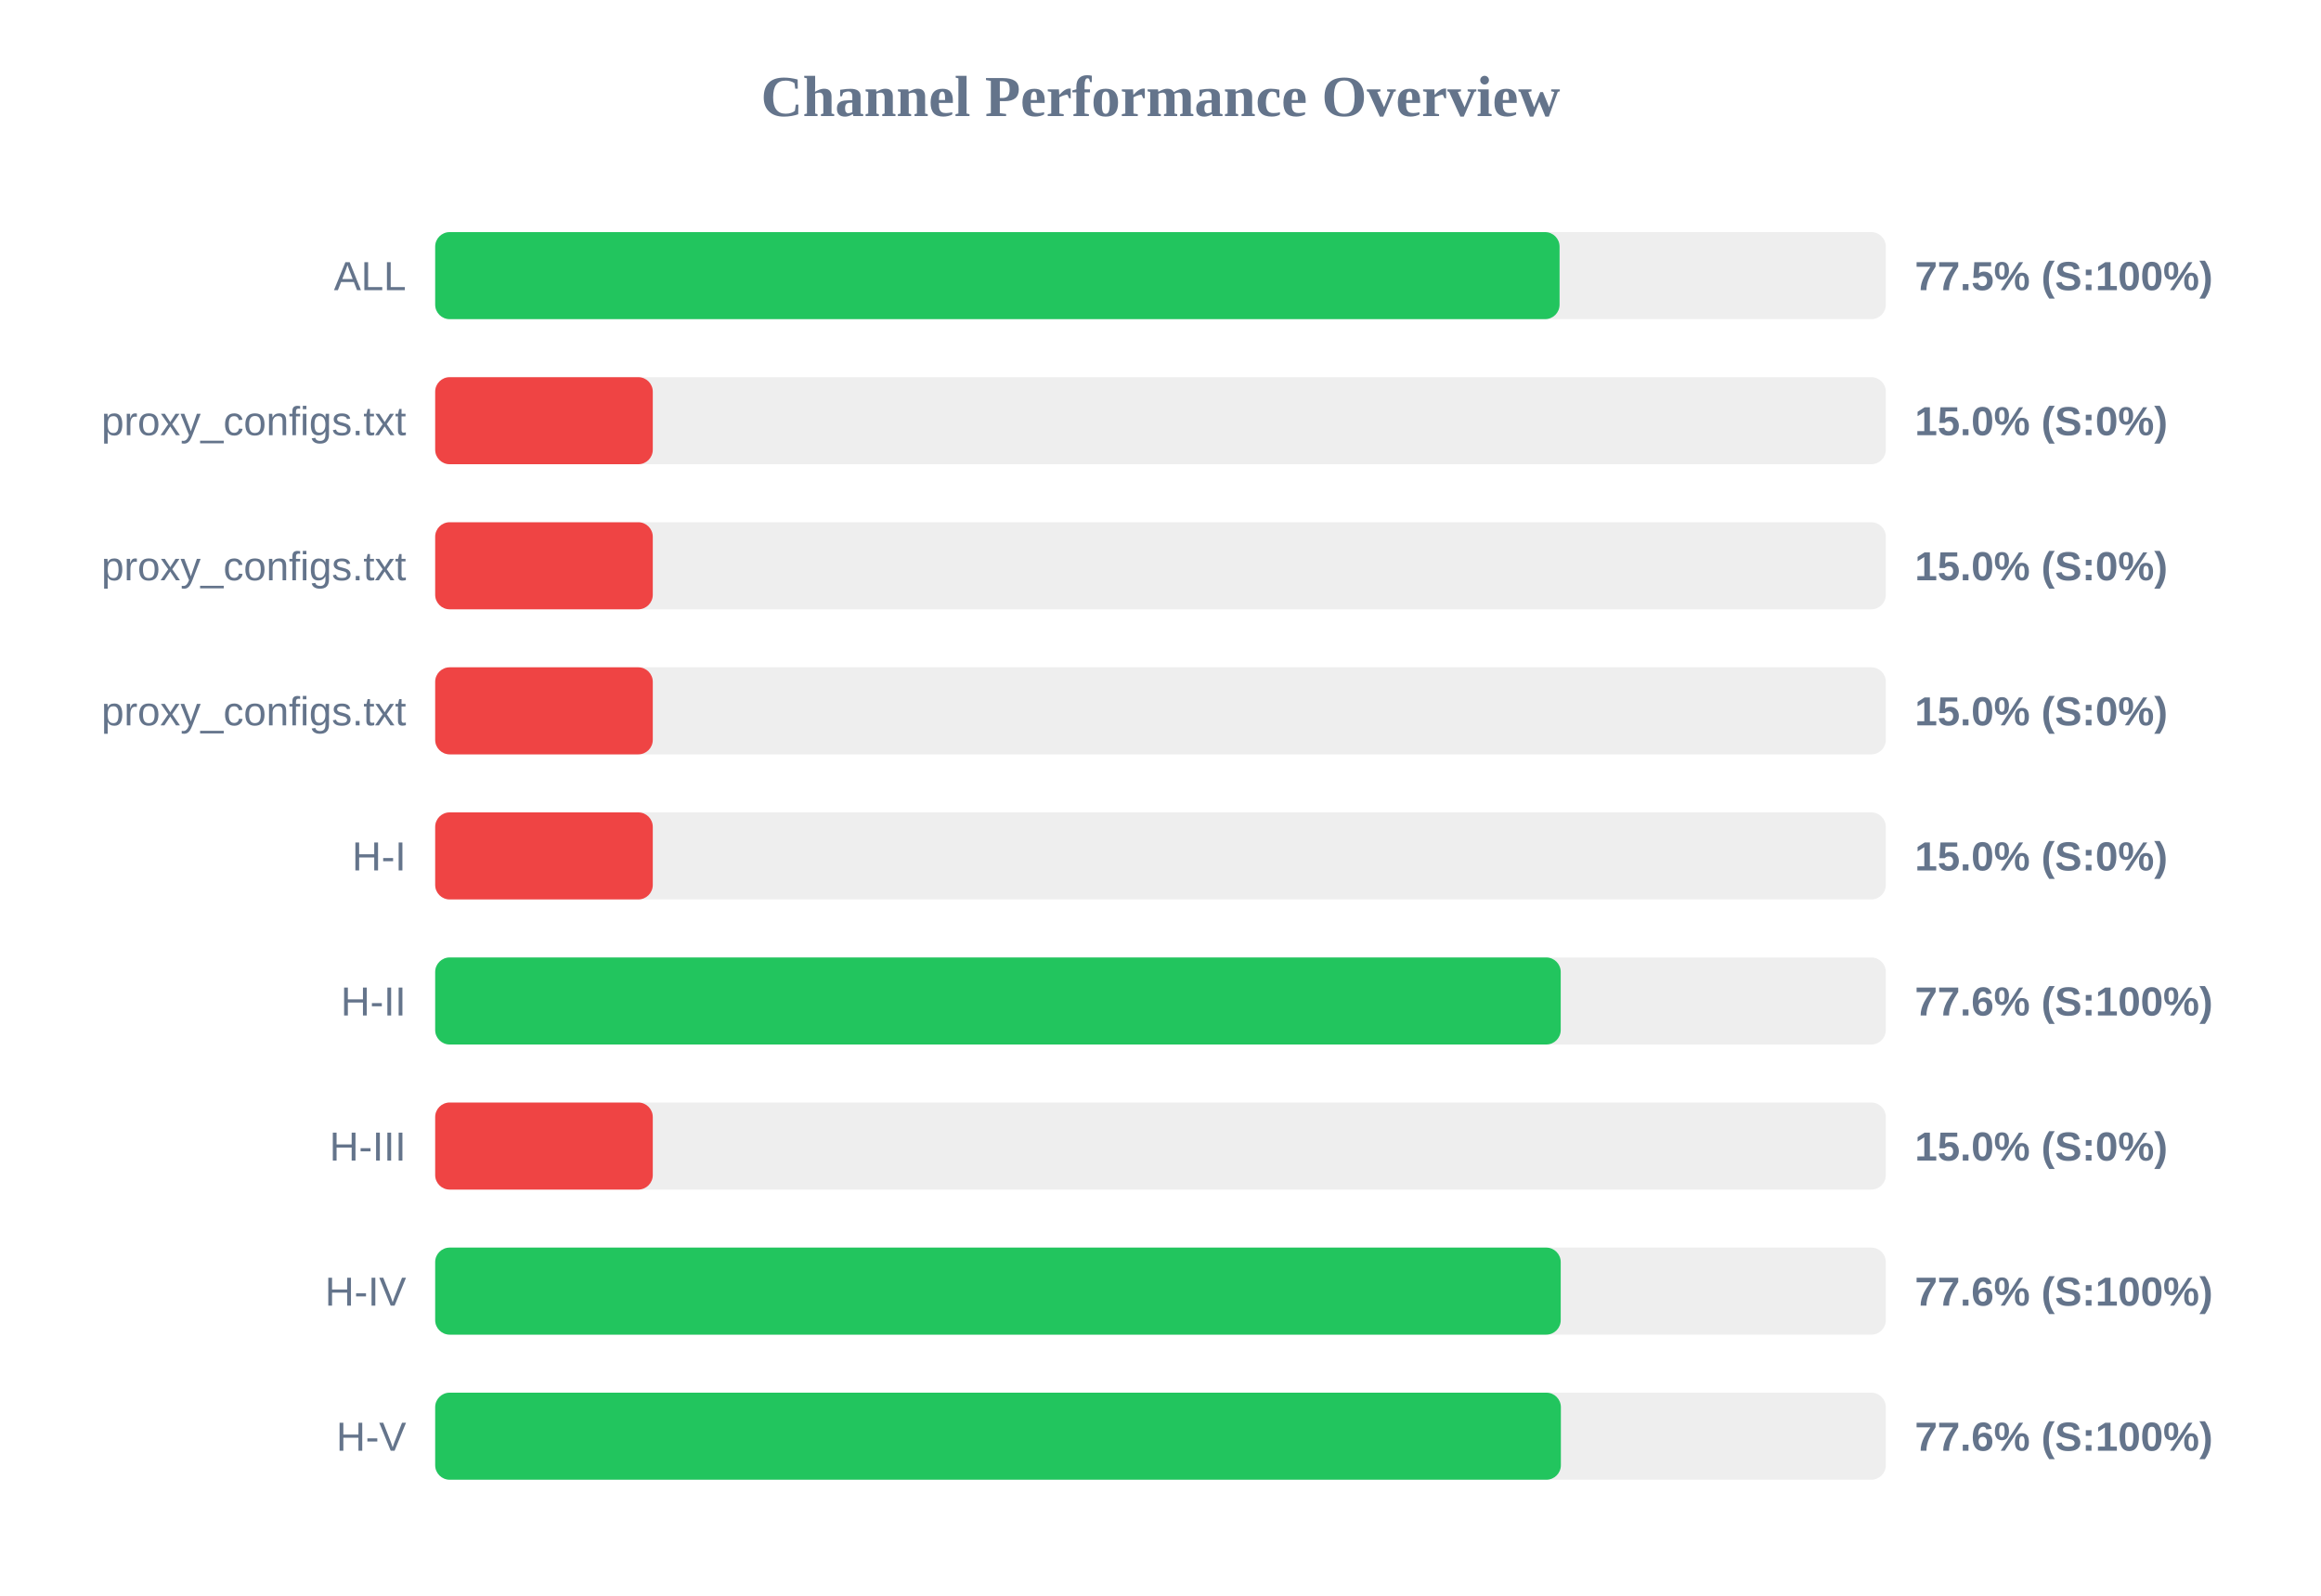
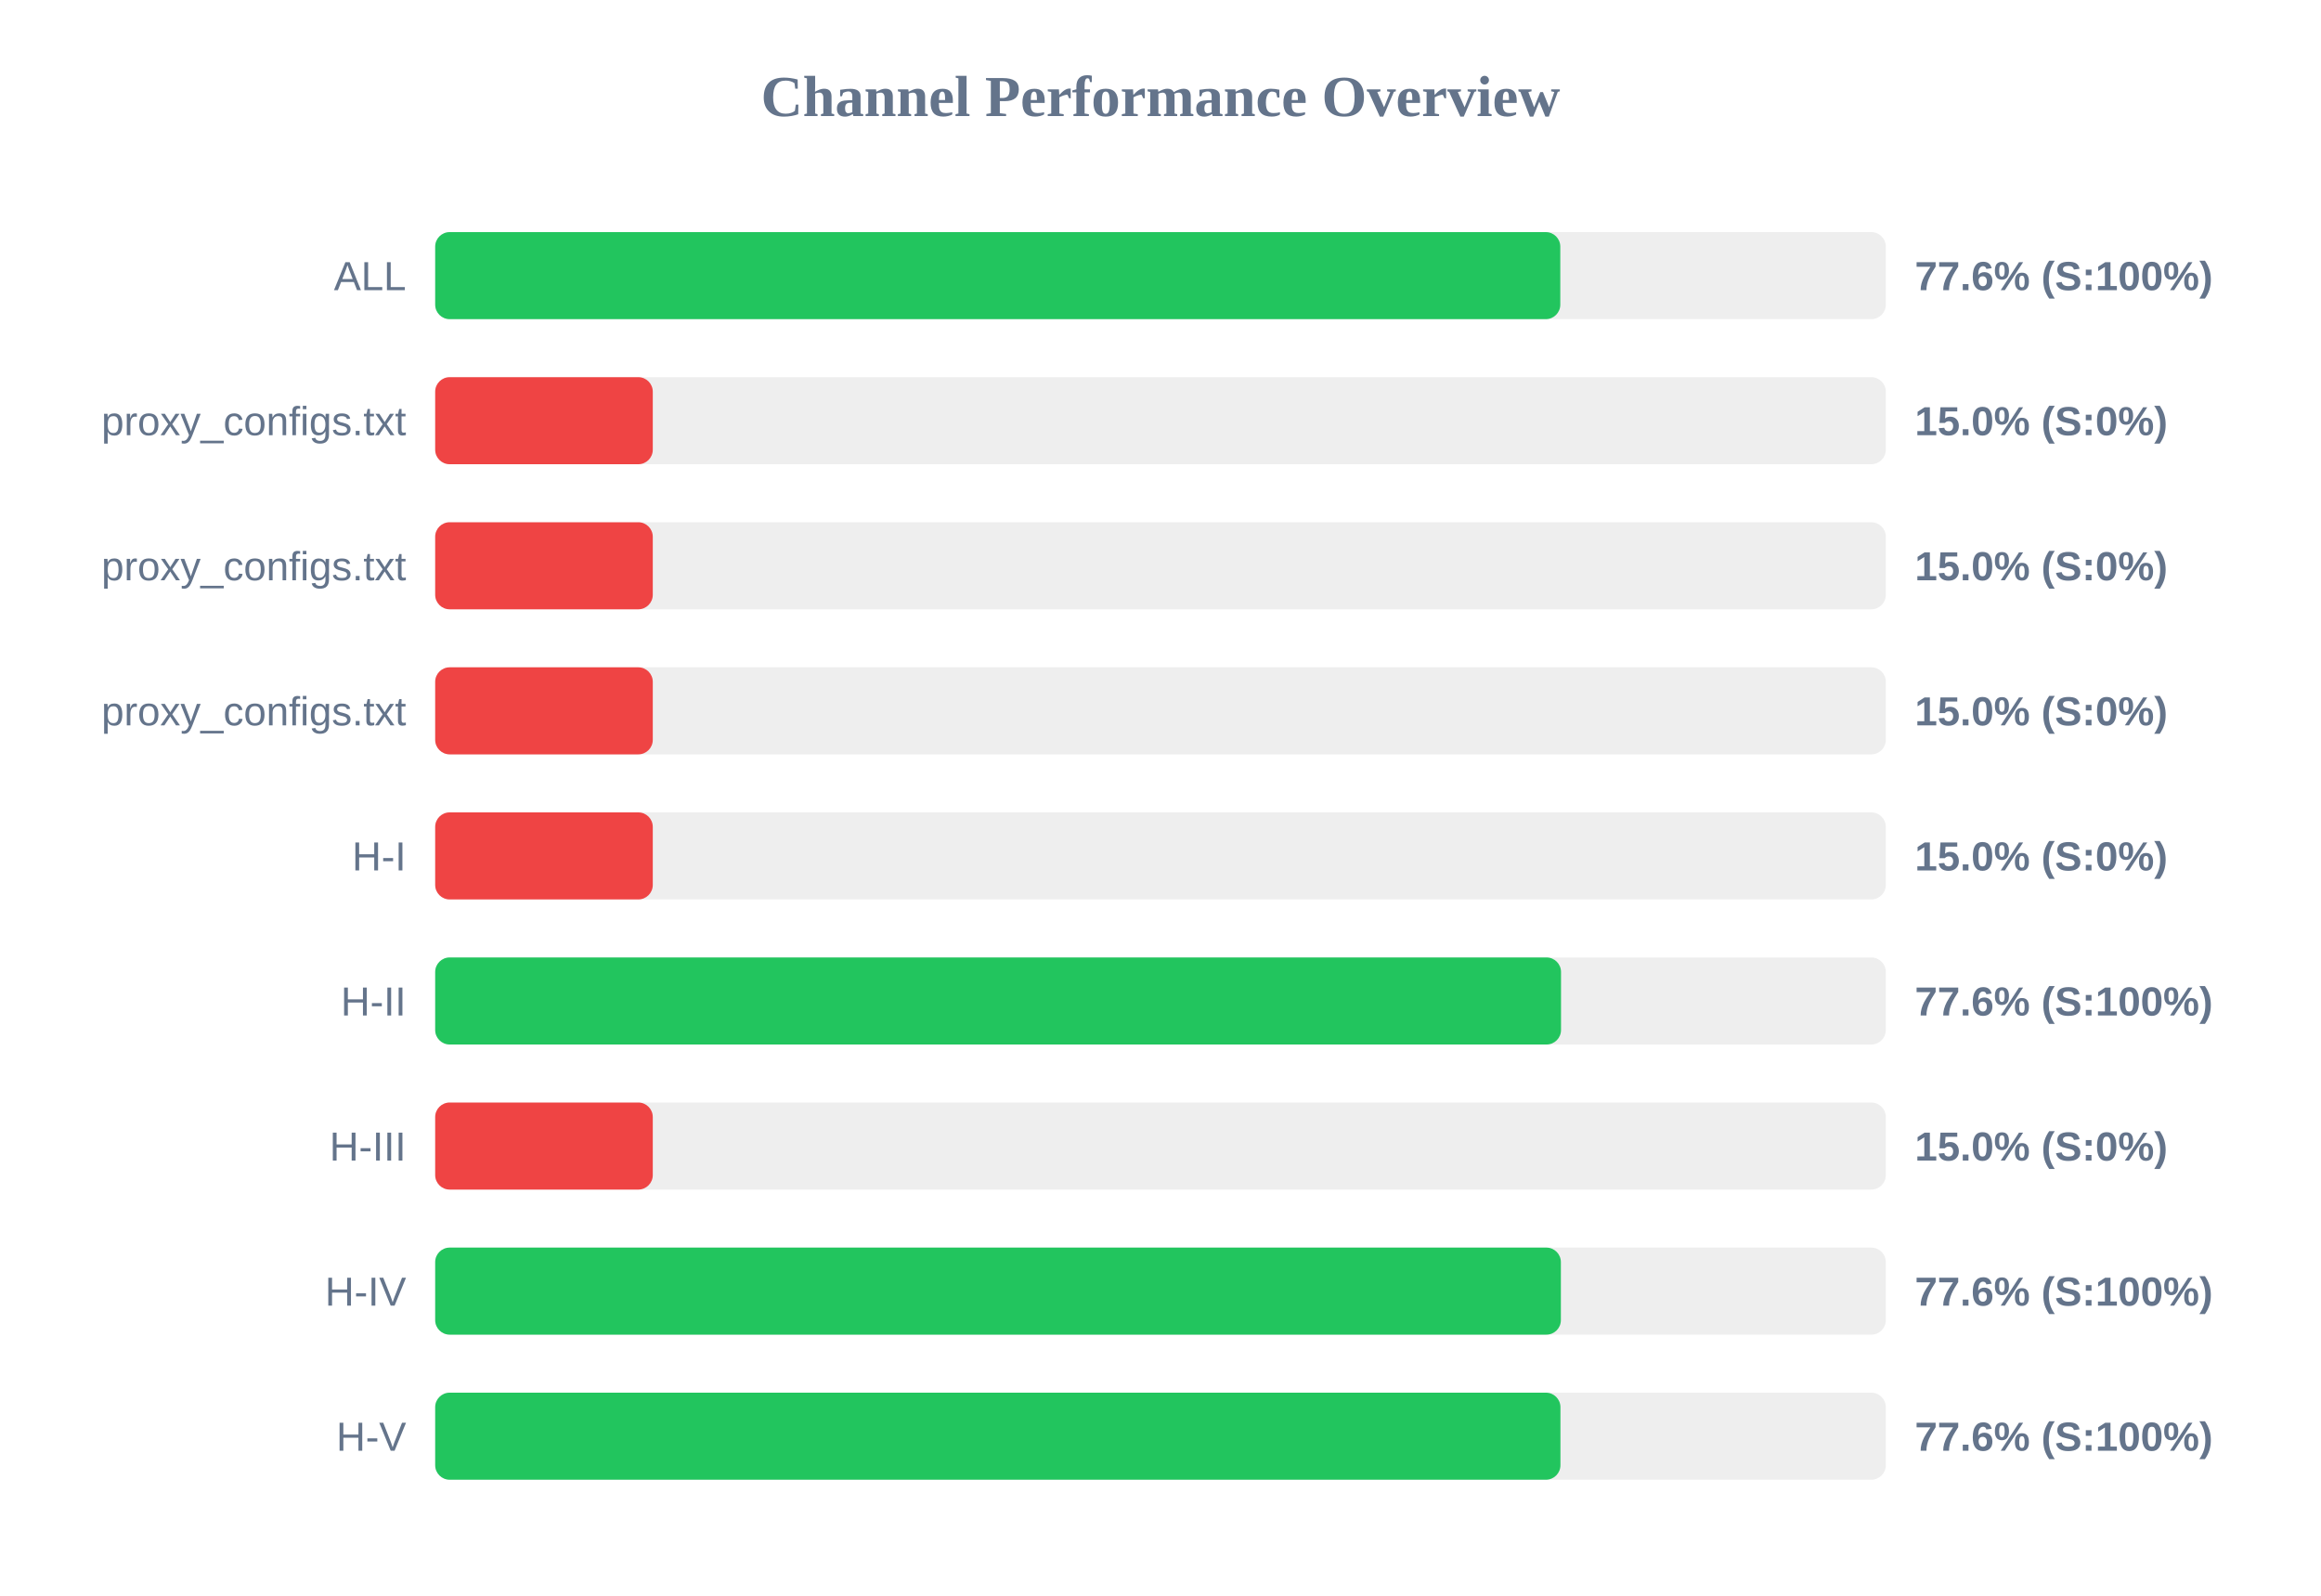
<svg xmlns="http://www.w3.org/2000/svg" width="800" height="550" version="1.1">
  <style>
        .row { font: 14px Arial; fill: #64748b; }
        .score { font: bold 14px Arial; fill: #64748b; }
    </style>
  <text x="400" y="40" text-anchor="middle" font-size="20px" font-weight="bold" fill="#64748b">Channel Performance Overview</text>
  <rect x="150" y="80" width="500" height="30" fill="#eee" rx="5" />
-   <rect x="150" y="80" width="387.55" height="30" fill="#22c55e" rx="5" />
+   <rect x="150" y="80" width="387.8" height="30" fill="#22c55e" rx="5" />
  <text x="140" y="100" text-anchor="end" class="row">ALL</text>
-   <text x="660" y="100" text-anchor="start" class="score">77.5% (S:100%)</text>
+   <text x="660" y="100" text-anchor="start" class="score">77.6% (S:100%)</text>
  <rect x="150" y="130" width="500" height="30" fill="#eee" rx="5" />
  <rect x="150" y="130" width="75.0" height="30" fill="#ef4444" rx="5" />
  <text x="140" y="150" text-anchor="end" class="row">proxy_configs.txt</text>
  <text x="660" y="150" text-anchor="start" class="score">15.0% (S:0%)</text>
  <rect x="150" y="180" width="500" height="30" fill="#eee" rx="5" />
  <rect x="150" y="180" width="75.0" height="30" fill="#ef4444" rx="5" />
  <text x="140" y="200" text-anchor="end" class="row">proxy_configs.txt</text>
  <text x="660" y="200" text-anchor="start" class="score">15.0% (S:0%)</text>
  <rect x="150" y="230" width="500" height="30" fill="#eee" rx="5" />
  <rect x="150" y="230" width="75.0" height="30" fill="#ef4444" rx="5" />
  <text x="140" y="250" text-anchor="end" class="row">proxy_configs.txt</text>
  <text x="660" y="250" text-anchor="start" class="score">15.0% (S:0%)</text>
  <rect x="150" y="280" width="500" height="30" fill="#eee" rx="5" />
  <rect x="150" y="280" width="75.0" height="30" fill="#ef4444" rx="5" />
  <text x="140" y="300" text-anchor="end" class="row">H-I</text>
  <text x="660" y="300" text-anchor="start" class="score">15.0% (S:0%)</text>
  <rect x="150" y="330" width="500" height="30" fill="#eee" rx="5" />
-   <rect x="150" y="330" width="387.95" height="30" fill="#22c55e" rx="5" />
+   <rect x="150" y="330" width="388.05" height="30" fill="#22c55e" rx="5" />
  <text x="140" y="350" text-anchor="end" class="row">H-II</text>
  <text x="660" y="350" text-anchor="start" class="score">77.6% (S:100%)</text>
  <rect x="150" y="380" width="500" height="30" fill="#eee" rx="5" />
  <rect x="150" y="380" width="75.0" height="30" fill="#ef4444" rx="5" />
  <text x="140" y="400" text-anchor="end" class="row">H-III</text>
  <text x="660" y="400" text-anchor="start" class="score">15.0% (S:0%)</text>
  <rect x="150" y="430" width="500" height="30" fill="#eee" rx="5" />
-   <rect x="150" y="430" width="387.95" height="30" fill="#22c55e" rx="5" />
+   <rect x="150" y="430" width="388.0" height="30" fill="#22c55e" rx="5" />
  <text x="140" y="450" text-anchor="end" class="row">H-IV</text>
  <text x="660" y="450" text-anchor="start" class="score">77.6% (S:100%)</text>
  <rect x="150" y="480" width="500" height="30" fill="#eee" rx="5" />
-   <rect x="150" y="480" width="388.0" height="30" fill="#22c55e" rx="5" />
+   <rect x="150" y="480" width="387.85" height="30" fill="#22c55e" rx="5" />
  <text x="140" y="500" text-anchor="end" class="row">H-V</text>
  <text x="660" y="500" text-anchor="start" class="score">77.6% (S:100%)</text>
</svg>
